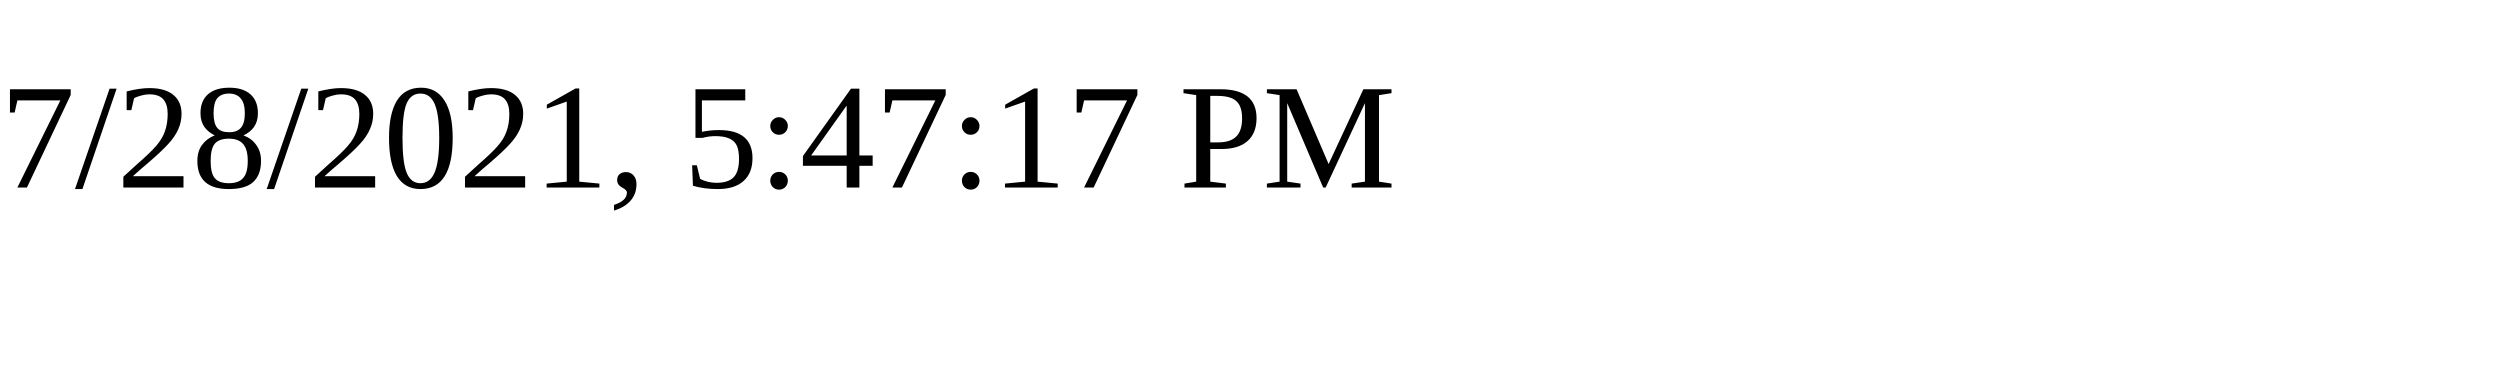
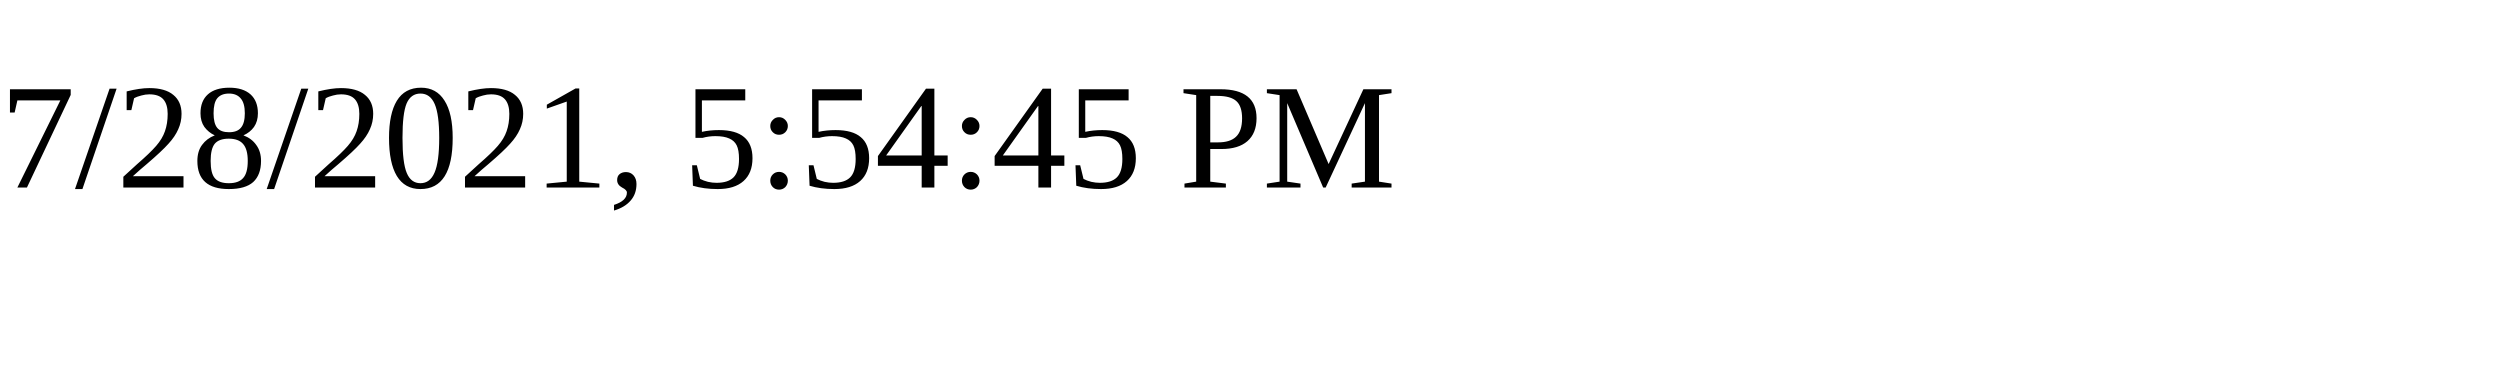
<svg xmlns="http://www.w3.org/2000/svg" height="30" width="200">
-   <text x="0" y="15">7/28/2021, 5:47:17 PM</text>
+   <text x="0" y="15">7/28/2021, 5:54:45 PM</text>
</svg>
